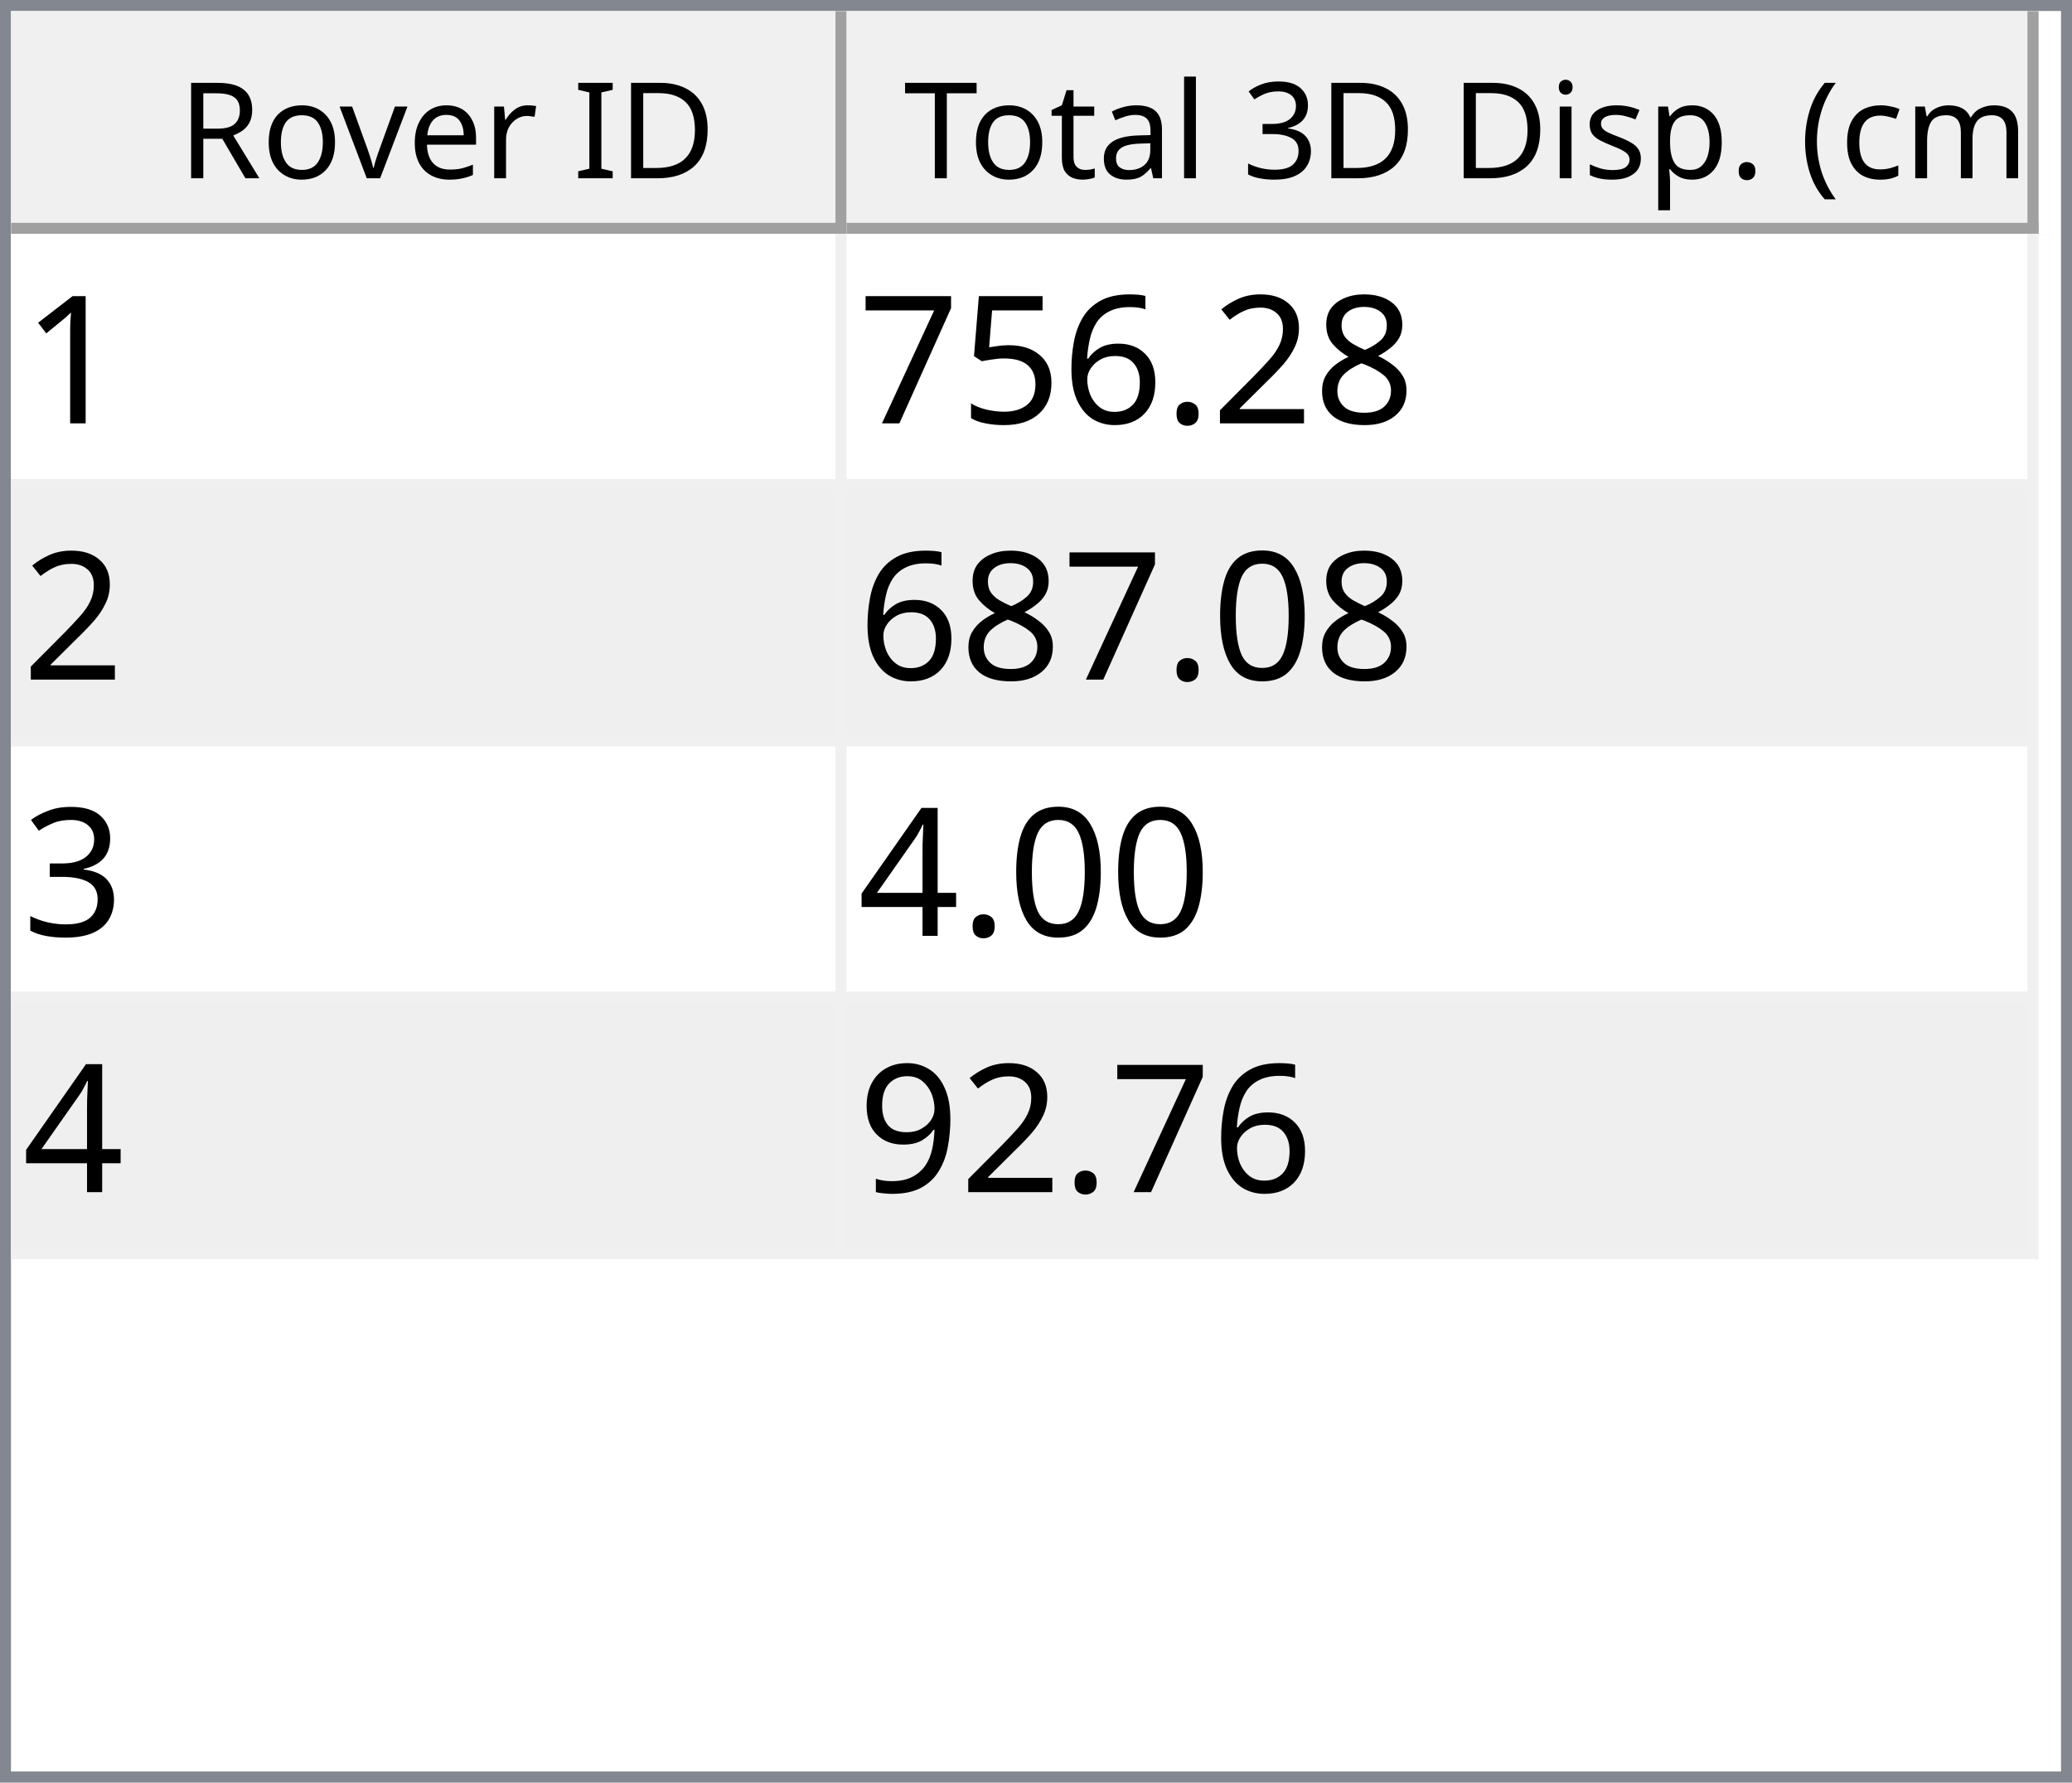
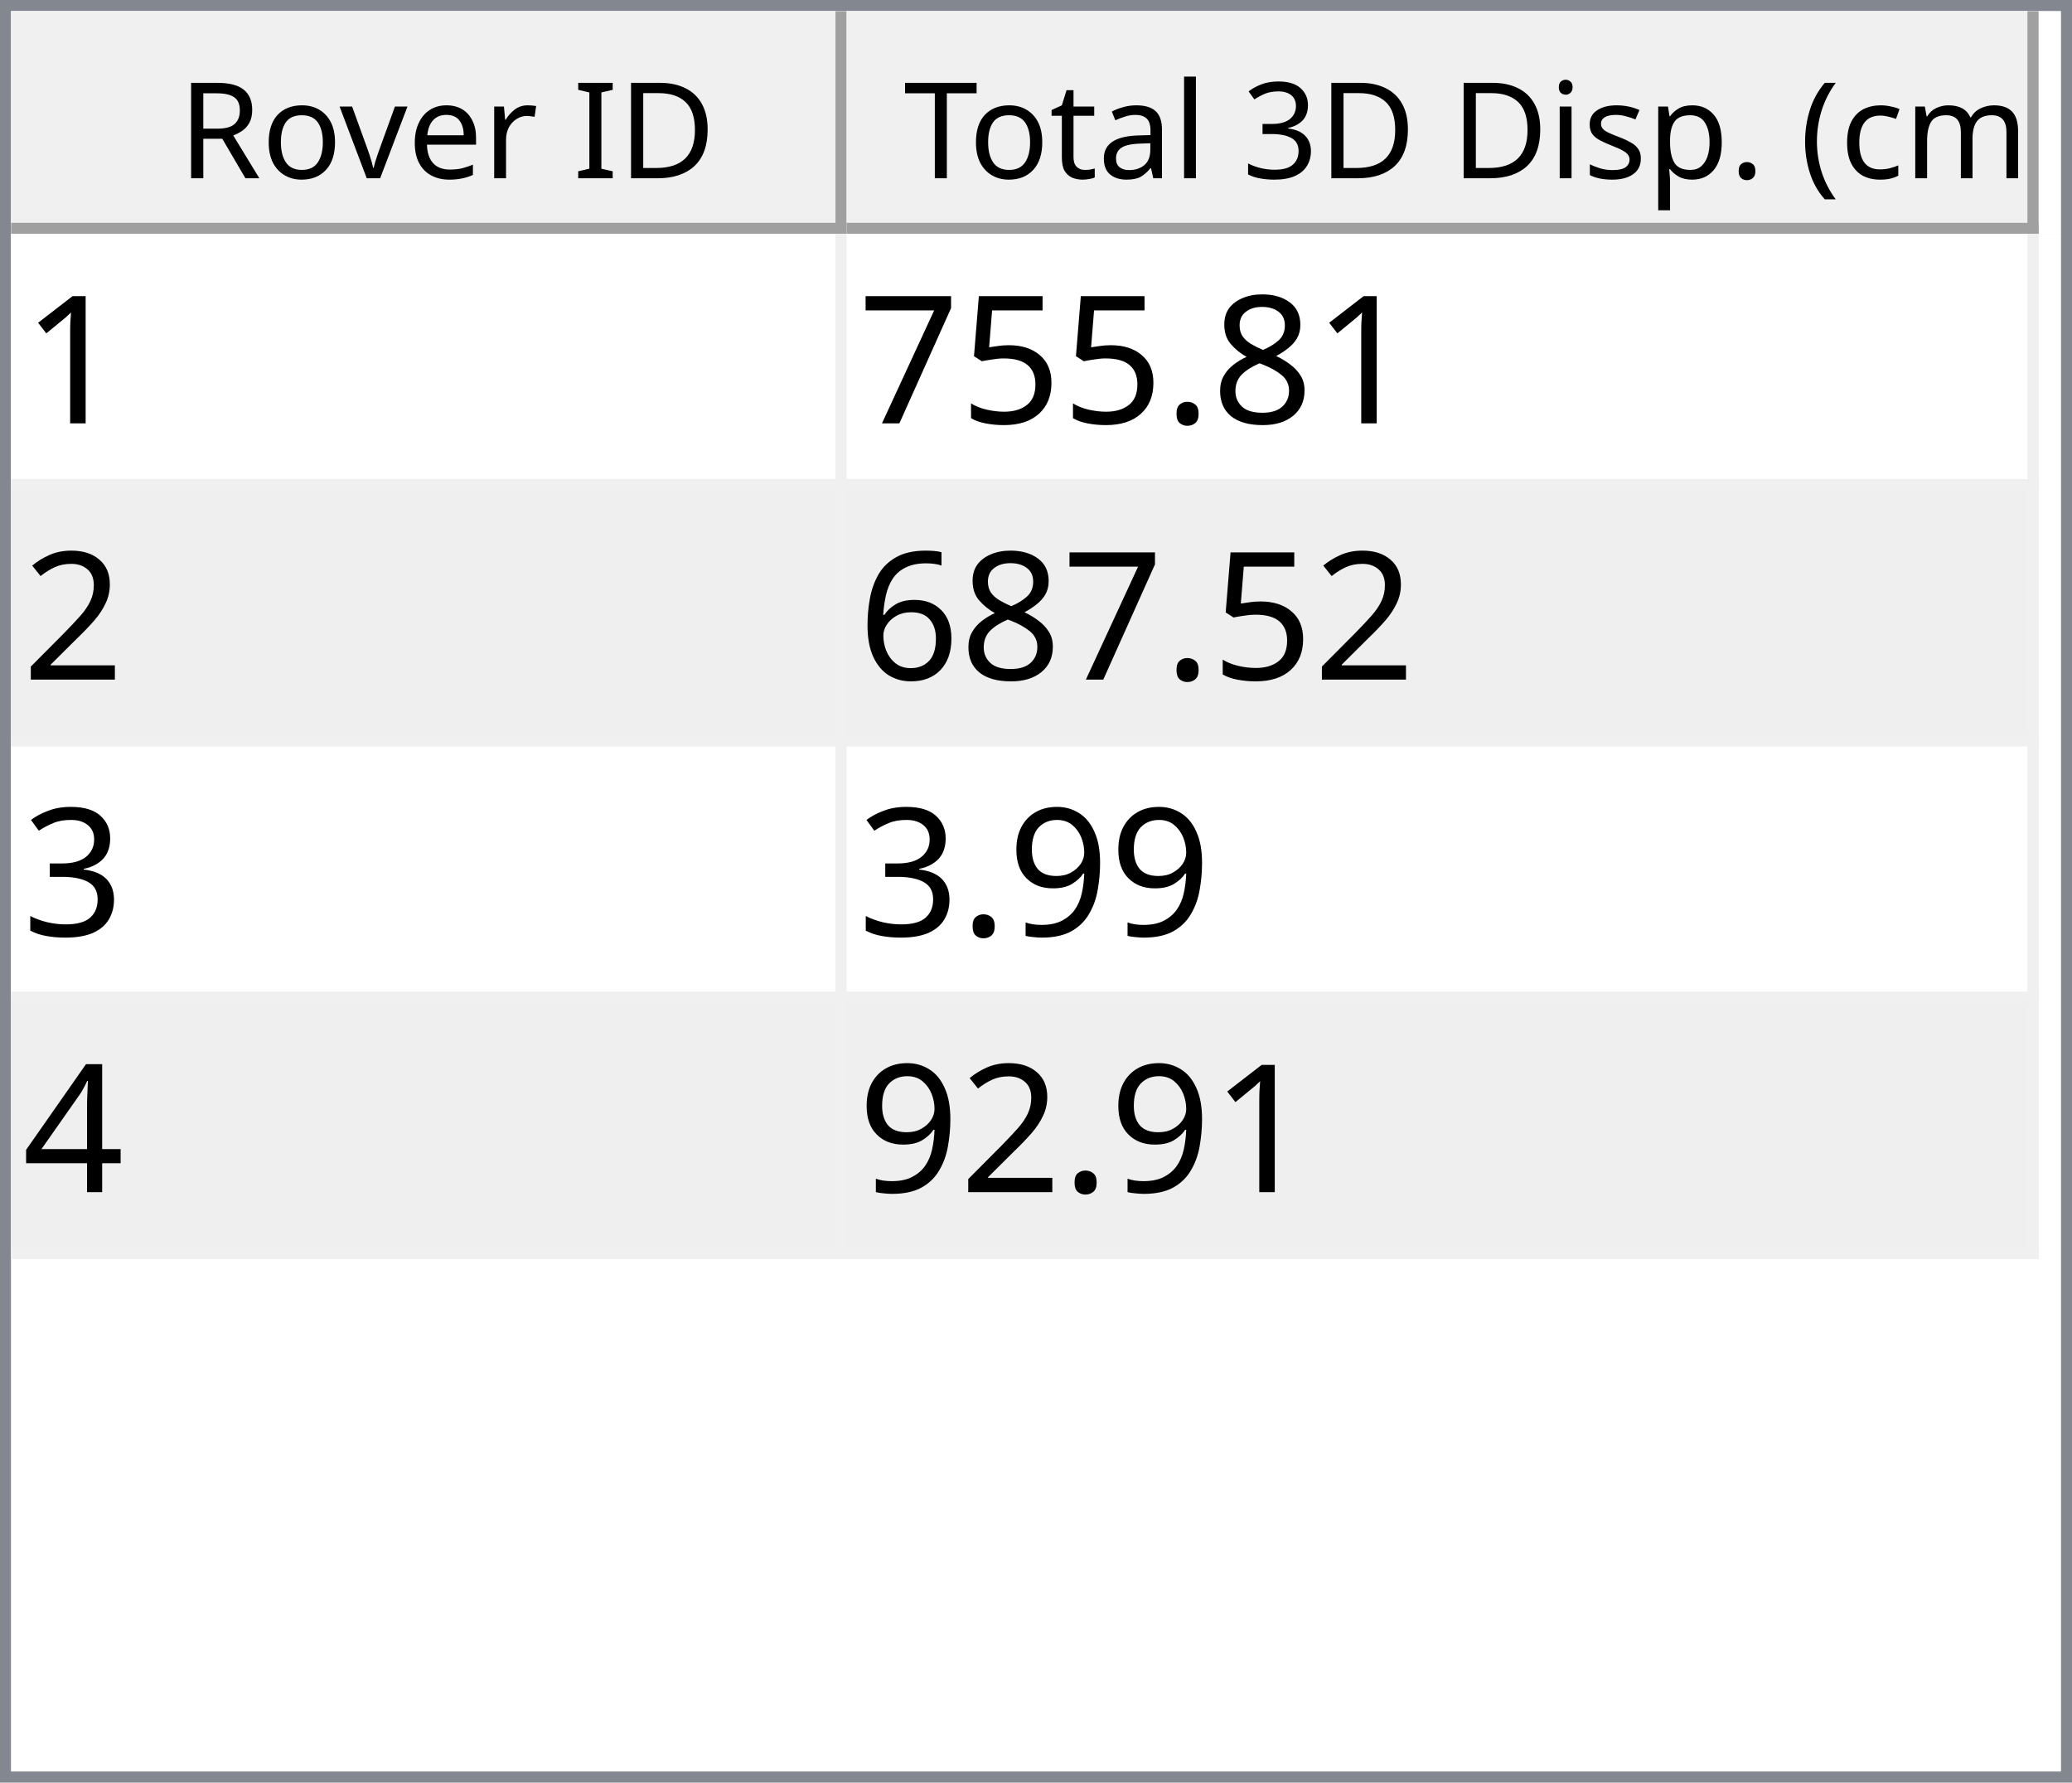
<svg xmlns="http://www.w3.org/2000/svg" style="fill-opacity:1; color-rendering:auto; color-interpolation:auto; text-rendering:auto; stroke:black; stroke-linecap:square; stroke-miterlimit:10; shape-rendering:auto; stroke-opacity:1; fill:black; stroke-dasharray:none; font-weight:normal; stroke-width:1; font-family:'Dialog'; font-style:normal; stroke-linejoin:miter; font-size:12px; stroke-dashoffset:0; image-rendering:auto;" width="186" height="160">
  <defs id="genericDefs" />
  <g>
    <defs id="defs1">
      <clipPath clipPathUnits="userSpaceOnUse" id="clipPath1">
        <path d="M0 0 L186 0 L186 160 L0 160 L0 0 Z" />
      </clipPath>
      <clipPath clipPathUnits="userSpaceOnUse" id="clipPath2">
        <path d="M0 0 L0 160 L186 160 L186 0 Z" />
      </clipPath>
      <clipPath clipPathUnits="userSpaceOnUse" id="clipPath3">
        <path d="M0 0 L0 20 L184 20 L184 0 Z" />
      </clipPath>
      <clipPath clipPathUnits="userSpaceOnUse" id="clipPath4">
        <path d="M0 0 L0 20 L75 20 L75 0 Z" />
      </clipPath>
      <clipPath clipPathUnits="userSpaceOnUse" id="clipPath5">
        <path d="M1 1 L1 19 L74 19 L74 1 Z" />
      </clipPath>
      <clipPath clipPathUnits="userSpaceOnUse" id="clipPath6">
        <path d="M0 0 L0 18 L73 18 L73 0 Z" />
      </clipPath>
      <clipPath clipPathUnits="userSpaceOnUse" id="clipPath7">
        <path d="M-0.5 -0.5 L-0.5 19.5 L74.5 19.5 L74.5 -0.5 Z" />
      </clipPath>
      <clipPath clipPathUnits="userSpaceOnUse" id="clipPath8">
        <path d="M0 0 L0 20 L107 20 L107 0 Z" />
      </clipPath>
      <clipPath clipPathUnits="userSpaceOnUse" id="clipPath9">
        <path d="M1 1 L1 19 L106 19 L106 1 Z" />
      </clipPath>
      <clipPath clipPathUnits="userSpaceOnUse" id="clipPath10">
        <path d="M0 0 L0 18 L105 18 L105 0 Z" />
      </clipPath>
      <clipPath clipPathUnits="userSpaceOnUse" id="clipPath11">
        <path d="M-0.5 -0.5 L-0.5 19.5 L106.5 19.5 L106.5 -0.5 Z" />
      </clipPath>
      <clipPath clipPathUnits="userSpaceOnUse" id="clipPath12">
        <path d="M0 0 L0 138 L184 138 L184 0 Z" />
      </clipPath>
      <clipPath clipPathUnits="userSpaceOnUse" id="clipPath13">
        <path d="M0 0 L0 92 L182 92 L182 0 Z" />
      </clipPath>
      <clipPath clipPathUnits="userSpaceOnUse" id="clipPath14">
        <path d="M-0.5 -0.5 L-0.5 91.5 L181.5 91.5 L181.5 -0.5 Z" />
      </clipPath>
      <clipPath clipPathUnits="userSpaceOnUse" id="clipPath15">
        <path d="M0 0 L0 22 L74 22 L74 0 Z" />
      </clipPath>
      <clipPath clipPathUnits="userSpaceOnUse" id="clipPath16">
        <path d="M0 0 L0 22 L106 22 L106 0 Z" />
      </clipPath>
      <font horiz-adv-x="64.551" id="font1">
        <font-face ascent="107.91" descent="25.098" units-per-em="100" style="font-style:normal; font-family:Segoe UI; font-weight:normal;" />
        <missing-glyph horiz-adv-x="64.551" d="M8.109 0 L8.109 68.266 L56.453 68.266 L56.453 0 L8.109 0 ZM15.328 7.234 L49.219 7.234 L49.219 61.031 L15.328 61.031 L15.328 7.234 Z" />
        <glyph unicode="D" horiz-adv-x="70.117" d="M9.188 0 L9.188 70.016 L28.516 70.016 Q65.531 70.016 65.531 35.891 Q65.531 19.672 55.25 9.836 Q44.969 0 27.734 0 L9.188 0 ZM17.391 62.594 L17.391 7.422 L27.828 7.422 Q41.609 7.422 49.273 14.797 Q56.938 22.172 56.938 35.688 Q56.938 62.594 28.328 62.594 L17.391 62.594 Z" />
        <glyph unicode="I" horiz-adv-x="26.611" d="M17.391 0 L9.188 0 L9.188 70.016 L17.391 70.016 L17.391 0 Z" />
        <glyph unicode=" " horiz-adv-x="27.393" d="" />
        <glyph unicode="r" horiz-adv-x="34.766" d="M34.188 41.891 Q32.078 43.5 28.125 43.5 Q23 43.5 19.555 38.672 Q16.109 33.844 16.109 25.484 L16.109 0 L8.109 0 L8.109 50 L16.109 50 L16.109 39.703 L16.312 39.703 Q18.016 44.969 21.531 47.922 Q25.047 50.875 29.391 50.875 Q32.516 50.875 34.188 50.203 L34.188 41.891 Z" />
        <glyph unicode="e" horiz-adv-x="52.295" d="M48.297 23 L12.984 23 Q13.188 14.656 17.484 10.109 Q21.781 5.562 29.297 5.562 Q37.75 5.562 44.828 11.141 L44.828 3.609 Q38.234 -1.172 27.391 -1.172 Q16.797 -1.172 10.742 5.641 Q4.688 12.453 4.688 24.812 Q4.688 36.469 11.305 43.82 Q17.922 51.172 27.734 51.172 Q37.547 51.172 42.922 44.828 Q48.297 38.484 48.297 27.203 L48.297 23 ZM40.094 29.781 Q40.047 36.719 36.75 40.578 Q33.453 44.438 27.594 44.438 Q21.922 44.438 17.969 40.383 Q14.016 36.328 13.094 29.781 L40.094 29.781 Z" />
        <glyph unicode="v" horiz-adv-x="47.9" d="M47.406 50 L27.484 0 L19.625 0 L0.688 50 L9.469 50 L22.172 13.672 Q23.578 9.672 23.922 6.688 L24.125 6.688 Q24.609 10.453 25.688 13.484 L38.969 50 L47.406 50 Z" />
        <glyph unicode="o" horiz-adv-x="58.594" d="M29 -1.172 Q17.922 -1.172 11.305 5.836 Q4.688 12.844 4.688 24.422 Q4.688 37.016 11.57 44.094 Q18.453 51.172 30.172 51.172 Q41.359 51.172 47.633 44.289 Q53.906 37.406 53.906 25.203 Q53.906 13.234 47.141 6.031 Q40.375 -1.172 29 -1.172 ZM29.594 44.438 Q21.875 44.438 17.383 39.188 Q12.891 33.938 12.891 24.703 Q12.891 15.828 17.43 10.695 Q21.969 5.562 29.594 5.562 Q37.359 5.562 41.531 10.594 Q45.703 15.625 45.703 24.906 Q45.703 34.281 41.531 39.359 Q37.359 44.438 29.594 44.438 Z" />
        <glyph unicode="R" horiz-adv-x="59.814" d="M59.375 0 L49.609 0 L37.891 19.625 Q36.281 22.359 34.766 24.289 Q33.25 26.219 31.664 27.438 Q30.078 28.656 28.25 29.219 Q26.422 29.781 24.125 29.781 L17.391 29.781 L17.391 0 L9.188 0 L9.188 70.016 L30.078 70.016 Q34.672 70.016 38.555 68.867 Q42.438 67.719 45.289 65.375 Q48.141 63.031 49.758 59.547 Q51.375 56.062 51.375 51.375 Q51.375 47.703 50.273 44.656 Q49.172 41.609 47.148 39.211 Q45.125 36.812 42.266 35.133 Q39.406 33.453 35.844 32.516 L35.844 32.328 Q37.594 31.547 38.891 30.547 Q40.188 29.547 41.359 28.18 Q42.531 26.812 43.68 25.078 Q44.828 23.344 46.234 21.047 L59.375 0 ZM17.391 62.594 L17.391 37.203 L28.516 37.203 Q31.594 37.203 34.203 38.133 Q36.812 39.062 38.719 40.797 Q40.625 42.531 41.703 45.047 Q42.781 47.562 42.781 50.688 Q42.781 56.297 39.141 59.445 Q35.5 62.594 28.609 62.594 L17.391 62.594 Z" />
        <glyph unicode=")" horiz-adv-x="30.176" d="M8.297 -15.922 L1.172 -15.922 Q16.406 2.344 16.406 26.812 Q16.406 51.469 1.078 70.016 L8.297 70.016 Q23.531 52.156 23.531 26.703 Q23.531 1.375 8.297 -15.922 Z" />
        <glyph unicode="m" horiz-adv-x="86.133" d="M79.109 0 L71.094 0 L71.094 28.719 Q71.094 37.016 68.531 40.727 Q65.969 44.438 59.906 44.438 Q54.781 44.438 51.195 39.75 Q47.609 35.062 47.609 28.516 L47.609 0 L39.594 0 L39.594 29.688 Q39.594 44.438 28.219 44.438 Q22.953 44.438 19.531 40.016 Q16.109 35.594 16.109 28.516 L16.109 0 L8.109 0 L8.109 50 L16.109 50 L16.109 42.094 L16.312 42.094 Q21.625 51.172 31.844 51.172 Q36.969 51.172 40.773 48.312 Q44.578 45.453 46 40.828 Q51.562 51.172 62.594 51.172 Q79.109 51.172 79.109 30.812 L79.109 0 Z" />
        <glyph unicode="c" horiz-adv-x="46.191" d="M42.188 2.297 Q36.422 -1.172 28.516 -1.172 Q17.828 -1.172 11.258 5.789 Q4.688 12.75 4.688 23.828 Q4.688 36.188 11.766 43.68 Q18.844 51.172 30.672 51.172 Q37.25 51.172 42.281 48.734 L42.281 40.531 Q36.719 44.438 30.375 44.438 Q22.703 44.438 17.797 38.945 Q12.891 33.453 12.891 24.516 Q12.891 15.719 17.508 10.641 Q22.125 5.562 29.891 5.562 Q36.422 5.562 42.188 9.906 L42.188 2.297 Z" />
        <glyph unicode="(" horiz-adv-x="30.176" d="M29.109 -15.922 L21.969 -15.922 Q6.844 1.375 6.844 26.703 Q6.844 52.156 21.969 70.016 L29.203 70.016 Q13.875 51.469 13.875 26.812 Q13.875 2.344 29.109 -15.922 Z" />
        <glyph unicode="." horiz-adv-x="21.68" d="M10.891 -1.078 Q8.641 -1.078 7.055 0.539 Q5.469 2.156 5.469 4.391 Q5.469 6.641 7.055 8.273 Q8.641 9.906 10.891 9.906 Q13.188 9.906 14.797 8.273 Q16.406 6.641 16.406 4.391 Q16.406 2.156 14.797 0.539 Q13.188 -1.078 10.891 -1.078 Z" />
        <glyph unicode="p" horiz-adv-x="58.789" d="M16.312 7.234 L16.109 7.234 L16.109 -23 L8.109 -23 L8.109 50 L16.109 50 L16.109 41.219 L16.312 41.219 Q22.219 51.172 33.594 51.172 Q43.266 51.172 48.688 44.461 Q54.109 37.75 54.109 26.469 Q54.109 13.922 48 6.375 Q41.891 -1.172 31.297 -1.172 Q21.578 -1.172 16.312 7.234 ZM16.109 27.391 L16.109 20.406 Q16.109 14.203 20.141 9.883 Q24.172 5.562 30.375 5.562 Q37.641 5.562 41.773 11.133 Q45.906 16.703 45.906 26.609 Q45.906 34.969 42.047 39.703 Q38.188 44.438 31.594 44.438 Q24.609 44.438 20.359 39.578 Q16.109 34.719 16.109 27.391 Z" />
        <glyph unicode="s" horiz-adv-x="42.432" d="M5.078 1.812 L5.078 10.406 Q11.625 5.562 19.484 5.562 Q30.031 5.562 30.031 12.594 Q30.031 14.594 29.125 15.992 Q28.219 17.391 26.68 18.461 Q25.141 19.531 23.07 20.383 Q21 21.234 18.609 22.172 Q15.281 23.484 12.766 24.828 Q10.25 26.172 8.57 27.859 Q6.891 29.547 6.031 31.695 Q5.172 33.844 5.172 36.719 Q5.172 40.234 6.789 42.945 Q8.406 45.656 11.086 47.484 Q13.766 49.312 17.211 50.242 Q20.656 51.172 24.312 51.172 Q30.812 51.172 35.938 48.922 L35.938 40.828 Q30.422 44.438 23.25 44.438 Q21 44.438 19.195 43.922 Q17.391 43.406 16.094 42.477 Q14.797 41.547 14.086 40.258 Q13.375 38.969 13.375 37.406 Q13.375 35.453 14.086 34.133 Q14.797 32.812 16.164 31.789 Q17.531 30.766 19.484 29.938 Q21.438 29.109 23.922 28.125 Q27.25 26.859 29.883 25.516 Q32.516 24.172 34.375 22.484 Q36.234 20.797 37.234 18.602 Q38.234 16.406 38.234 13.375 Q38.234 9.672 36.602 6.938 Q34.969 4.203 32.234 2.398 Q29.5 0.594 25.93 -0.289 Q22.359 -1.172 18.453 -1.172 Q10.75 -1.172 5.078 1.812 Z" />
        <glyph unicode="i" horiz-adv-x="24.219" d="M12.203 62.703 Q10.062 62.703 8.547 64.164 Q7.031 65.625 7.031 67.875 Q7.031 70.125 8.547 71.609 Q10.062 73.094 12.203 73.094 Q14.406 73.094 15.945 71.609 Q17.484 70.125 17.484 67.875 Q17.484 65.719 15.945 64.211 Q14.406 62.703 12.203 62.703 ZM16.109 0 L8.109 0 L8.109 50 L16.109 50 L16.109 0 Z" />
        <glyph unicode="3" horiz-adv-x="53.906" d="M46.531 19.828 Q46.531 15.094 44.75 11.211 Q42.969 7.328 39.719 4.57 Q36.469 1.812 31.93 0.297 Q27.391 -1.219 21.922 -1.219 Q11.922 -1.219 6 2.594 L6 11.188 Q13.094 5.609 22.219 5.609 Q25.875 5.609 28.828 6.539 Q31.781 7.469 33.906 9.227 Q36.031 10.984 37.18 13.477 Q38.328 15.969 38.328 19.094 Q38.328 32.812 18.797 32.812 L12.984 32.812 L12.984 39.594 L18.5 39.594 Q35.797 39.594 35.797 52.484 Q35.797 64.406 22.609 64.406 Q15.188 64.406 8.688 59.422 L8.688 67.188 Q15.375 71.188 24.609 71.188 Q29 71.188 32.57 69.969 Q36.141 68.75 38.68 66.555 Q41.219 64.359 42.609 61.281 Q44 58.203 44 54.5 Q44 40.672 30.031 36.719 L30.031 36.531 Q33.594 36.141 36.625 34.797 Q39.656 33.453 41.852 31.305 Q44.047 29.156 45.289 26.25 Q46.531 23.344 46.531 19.828 Z" />
        <glyph unicode="l" horiz-adv-x="24.219" d="M16.109 0 L8.109 0 L8.109 74.031 L16.109 74.031 L16.109 0 Z" />
        <glyph unicode="a" horiz-adv-x="50.879" d="M43.891 0 L35.891 0 L35.891 7.812 L35.688 7.812 Q30.469 -1.172 20.312 -1.172 Q12.844 -1.172 8.617 2.781 Q4.391 6.734 4.391 13.281 Q4.391 27.297 20.906 29.594 L35.891 31.688 Q35.891 44.438 25.594 44.438 Q16.547 44.438 9.281 38.281 L9.281 46.484 Q16.656 51.172 26.266 51.172 Q43.891 51.172 43.891 32.516 L43.891 0 ZM35.891 25.297 L23.828 23.641 Q18.266 22.859 15.43 20.875 Q12.594 18.891 12.594 13.875 Q12.594 10.203 15.211 7.883 Q17.828 5.562 22.172 5.562 Q28.125 5.562 32.008 9.742 Q35.891 13.922 35.891 20.312 L35.891 25.297 Z" />
        <glyph unicode="t" horiz-adv-x="33.887" d="M31.297 0.484 Q28.469 -1.078 23.828 -1.078 Q10.688 -1.078 10.688 13.578 L10.688 43.172 L2.094 43.172 L2.094 50 L10.688 50 L10.688 62.203 L18.703 64.797 L18.703 50 L31.297 50 L31.297 43.172 L18.703 43.172 L18.703 14.984 Q18.703 9.969 20.414 7.82 Q22.125 5.672 26.078 5.672 Q29.109 5.672 31.297 7.328 L31.297 0.484 Z" />
        <glyph unicode="T" horiz-adv-x="52.393" d="M50.594 62.594 L30.375 62.594 L30.375 0 L22.172 0 L22.172 62.594 L2 62.594 L2 70.016 L50.594 70.016 L50.594 62.594 Z" />
      </font>
      <font horiz-adv-x="75.0" id="font2">
        <font-face ascent="100.537" descent="21.973" units-per-em="100" style="font-style:normal; font-family:sans-serif; font-weight:normal;" />
        <missing-glyph horiz-adv-x="75.0" d="M12.5 0 L12.5 62.5 L62.5 62.5 L62.5 0 L12.5 0 ZM14.062 1.562 L60.938 1.562 L60.938 60.938 L14.062 60.938 L14.062 1.562 Z" />
        <glyph unicode="1" horiz-adv-x="55.615" d="M37.25 0 L28.469 0 L28.469 56 Q25.297 52.984 20.141 49.953 Q14.984 46.922 10.891 45.406 L10.891 53.906 Q18.266 57.375 23.781 62.305 Q29.297 67.234 31.594 71.875 L37.25 71.875 L37.25 0 Z" />
        <glyph unicode="8" horiz-adv-x="55.615" d="M17.672 38.812 Q12.203 40.828 9.57 44.539 Q6.938 48.25 6.938 53.422 Q6.938 61.234 12.555 66.555 Q18.172 71.875 27.484 71.875 Q36.859 71.875 42.578 66.43 Q48.297 60.984 48.297 53.172 Q48.297 48.188 45.68 44.508 Q43.062 40.828 37.75 38.812 Q44.344 36.672 47.781 31.883 Q51.219 27.094 51.219 20.453 Q51.219 11.281 44.727 5.031 Q38.234 -1.219 27.641 -1.219 Q17.047 -1.219 10.547 5.055 Q4.047 11.328 4.047 20.703 Q4.047 27.688 7.594 32.398 Q11.141 37.109 17.672 38.812 ZM15.922 53.719 Q15.922 48.641 19.195 45.414 Q22.469 42.188 27.688 42.188 Q32.766 42.188 36.016 45.383 Q39.266 48.578 39.266 53.219 Q39.266 58.062 35.914 61.359 Q32.562 64.656 27.594 64.656 Q22.562 64.656 19.242 61.43 Q15.922 58.203 15.922 53.719 ZM13.094 20.656 Q13.094 16.891 14.875 13.375 Q16.656 9.859 20.172 7.93 Q23.688 6 27.734 6 Q34.031 6 38.133 10.055 Q42.234 14.109 42.234 20.359 Q42.234 26.703 38.016 30.859 Q33.797 35.016 27.438 35.016 Q21.234 35.016 17.164 30.914 Q13.094 26.812 13.094 20.656 Z" />
-         <glyph unicode="2" horiz-adv-x="55.615" d="M50.344 8.453 L50.344 0 L3.031 0 Q2.938 3.172 4.047 6.109 Q5.859 10.938 9.836 15.625 Q13.812 20.312 21.344 26.469 Q33.016 36.031 37.117 41.625 Q41.219 47.219 41.219 52.203 Q41.219 57.422 37.477 61.008 Q33.734 64.594 27.734 64.594 Q21.391 64.594 17.578 60.789 Q13.766 56.984 13.719 50.25 L4.688 51.172 Q5.609 61.281 11.664 66.578 Q17.719 71.875 27.938 71.875 Q38.234 71.875 44.242 66.164 Q50.25 60.453 50.25 52 Q50.25 47.703 48.492 43.555 Q46.734 39.406 42.656 34.812 Q38.578 30.219 29.109 22.219 Q21.188 15.578 18.945 13.211 Q16.703 10.844 15.234 8.453 L50.344 8.453 Z" />
        <glyph unicode="." horiz-adv-x="27.783" d="M9.078 0 L9.078 10.016 L19.094 10.016 L19.094 0 L9.078 0 Z" />
-         <glyph unicode="6" horiz-adv-x="55.615" d="M49.75 54.047 L41.016 53.375 Q39.844 58.547 37.703 60.891 Q34.125 64.656 28.906 64.656 Q24.703 64.656 21.531 62.312 Q17.391 59.281 14.992 53.469 Q12.594 47.656 12.5 36.922 Q15.672 41.75 20.266 44.094 Q24.859 46.438 29.891 46.438 Q38.672 46.438 44.852 39.969 Q51.031 33.5 51.031 23.25 Q51.031 16.5 48.125 10.719 Q45.219 4.938 40.141 1.859 Q35.062 -1.219 28.609 -1.219 Q17.625 -1.219 10.695 6.859 Q3.766 14.938 3.766 33.5 Q3.766 54.25 11.422 63.672 Q18.109 71.875 29.438 71.875 Q37.891 71.875 43.289 67.141 Q48.688 62.406 49.75 54.047 ZM13.875 23.188 Q13.875 18.656 15.797 14.508 Q17.719 10.359 21.188 8.18 Q24.656 6 28.469 6 Q34.031 6 38.039 10.492 Q42.047 14.984 42.047 22.703 Q42.047 30.125 38.086 34.398 Q34.125 38.672 28.125 38.672 Q22.172 38.672 18.023 34.398 Q13.875 30.125 13.875 23.188 Z" />
        <glyph unicode="5" horiz-adv-x="55.615" d="M4.156 18.75 L13.375 19.531 Q14.406 12.797 18.141 9.398 Q21.875 6 27.156 6 Q33.5 6 37.891 10.789 Q42.281 15.578 42.281 23.484 Q42.281 31 38.062 35.352 Q33.844 39.703 27 39.703 Q22.75 39.703 19.336 37.773 Q15.922 35.844 13.969 32.766 L5.719 33.844 L12.641 70.609 L48.25 70.609 L48.25 62.203 L19.672 62.203 L15.828 42.969 Q22.266 47.469 29.344 47.469 Q38.719 47.469 45.164 40.969 Q51.609 34.469 51.609 24.266 Q51.609 14.547 45.953 7.469 Q39.062 -1.219 27.156 -1.219 Q17.391 -1.219 11.211 4.25 Q5.031 9.719 4.156 18.75 Z" />
        <glyph unicode="7" horiz-adv-x="55.615" d="M4.734 62.203 L4.734 70.656 L51.078 70.656 L51.078 63.812 Q44.234 56.547 37.523 44.484 Q30.812 32.422 27.156 19.672 Q24.516 10.688 23.781 0 L14.75 0 Q14.891 8.453 18.062 20.414 Q21.234 32.375 27.172 43.484 Q33.109 54.594 39.797 62.203 L4.734 62.203 Z" />
-         <glyph unicode="0" horiz-adv-x="55.615" d="M4.156 35.297 Q4.156 48 6.766 55.742 Q9.375 63.484 14.523 67.68 Q19.672 71.875 27.484 71.875 Q33.25 71.875 37.594 69.555 Q41.938 67.234 44.773 62.867 Q47.609 58.5 49.219 52.227 Q50.828 45.953 50.828 35.297 Q50.828 22.703 48.242 14.969 Q45.656 7.234 40.508 3.008 Q35.359 -1.219 27.484 -1.219 Q17.141 -1.219 11.234 6.203 Q4.156 15.141 4.156 35.297 ZM13.188 35.297 Q13.188 17.672 17.312 11.836 Q21.438 6 27.484 6 Q33.547 6 37.672 11.859 Q41.797 17.719 41.797 35.297 Q41.797 52.984 37.672 58.789 Q33.547 64.594 27.391 64.594 Q21.344 64.594 17.719 59.469 Q13.188 52.938 13.188 35.297 Z" />
+         <glyph unicode="2" horiz-adv-x="55.615" d="M50.344 8.453 L50.344 0 L3.031 0 Q2.938 3.172 4.047 6.109 Q5.859 10.938 9.836 15.625 Q13.812 20.312 21.344 26.469 Q33.016 36.031 37.117 41.625 Q41.219 47.219 41.219 52.203 Q41.219 57.422 37.477 61.008 Q33.734 64.594 27.734 64.594 Q21.391 64.594 17.578 60.789 Q13.766 56.984 13.719 50.25 L4.688 51.172 Q5.609 61.281 11.664 66.578 Q17.719 71.875 27.938 71.875 Q38.234 71.875 44.242 66.164 Q50.25 60.453 50.25 52 Q50.25 47.703 48.492 43.555 Q46.734 39.406 42.656 34.812 Q38.578 30.219 29.109 22.219 Q21.188 15.578 18.945 13.211 Q16.703 10.844 15.234 8.453 L50.344 8.453 Z" />
+         <glyph unicode="6" horiz-adv-x="55.615" d="M49.75 54.047 L41.016 53.375 Q39.844 58.547 37.703 60.891 Q34.125 64.656 28.906 64.656 Q24.703 64.656 21.531 62.312 Q17.391 59.281 14.992 53.469 Q12.594 47.656 12.5 36.922 Q15.672 41.75 20.266 44.094 Q24.859 46.438 29.891 46.438 Q38.672 46.438 44.852 39.969 Q51.031 33.5 51.031 23.25 Q51.031 16.5 48.125 10.719 Q45.219 4.938 40.141 1.859 Q35.062 -1.219 28.609 -1.219 Q17.625 -1.219 10.695 6.859 Q3.766 14.938 3.766 33.5 Q3.766 54.25 11.422 63.672 Q18.109 71.875 29.438 71.875 Q37.891 71.875 43.289 67.141 Q48.688 62.406 49.75 54.047 ZM13.875 23.188 Q13.875 18.656 15.797 14.508 Q17.719 10.359 21.188 8.18 Q24.656 6 28.469 6 Q34.031 6 38.039 10.492 Q42.047 14.984 42.047 22.703 Q42.047 30.125 38.086 34.398 Q34.125 38.672 28.125 38.672 Q22.172 38.672 18.023 34.398 Q13.875 30.125 13.875 23.188 Z" />
        <glyph unicode="3" horiz-adv-x="55.615" d="M4.203 18.891 L12.984 20.062 Q14.5 12.594 18.141 9.297 Q21.781 6 27 6 Q33.203 6 37.477 10.297 Q41.75 14.594 41.75 20.953 Q41.75 27 37.797 30.93 Q33.844 34.859 27.734 34.859 Q25.25 34.859 21.531 33.891 L22.516 41.609 Q23.391 41.5 23.922 41.5 Q29.547 41.5 34.039 44.43 Q38.531 47.359 38.531 53.469 Q38.531 58.297 35.258 61.477 Q31.984 64.656 26.812 64.656 Q21.688 64.656 18.266 61.43 Q14.844 58.203 13.875 51.766 L5.078 53.328 Q6.688 62.156 12.398 67.016 Q18.109 71.875 26.609 71.875 Q32.469 71.875 37.398 69.359 Q42.328 66.844 44.945 62.5 Q47.562 58.156 47.562 53.266 Q47.562 48.641 45.07 44.828 Q42.578 41.016 37.703 38.766 Q44.047 37.312 47.562 32.695 Q51.078 28.078 51.078 21.141 Q51.078 11.766 44.242 5.25 Q37.406 -1.266 26.953 -1.266 Q17.531 -1.266 11.305 4.352 Q5.078 9.969 4.203 18.891 Z" />
+         <glyph unicode="9" horiz-adv-x="55.615" d="M5.469 16.547 L13.922 17.328 Q14.984 11.375 18.016 8.688 Q21.047 6 25.781 6 Q29.828 6 32.883 7.859 Q35.938 9.719 37.891 12.82 Q39.844 15.922 41.164 21.195 Q42.484 26.469 42.484 31.938 Q42.484 32.516 42.438 33.688 Q39.797 29.5 35.234 26.883 Q30.672 24.266 25.344 24.266 Q16.453 24.266 10.305 30.711 Q4.156 37.156 4.156 47.703 Q4.156 58.594 10.578 65.234 Q17 71.875 26.656 71.875 Q33.641 71.875 39.43 68.117 Q45.219 64.359 48.219 57.398 Q51.219 50.438 51.219 37.25 Q51.219 23.531 48.242 15.406 Q45.266 7.281 39.383 3.031 Q33.5 -1.219 25.594 -1.219 Q17.188 -1.219 11.867 3.445 Q6.547 8.109 5.469 16.547 ZM41.453 48.141 Q41.453 55.719 37.43 60.156 Q33.406 64.594 27.734 64.594 Q21.875 64.594 17.531 59.812 Q13.188 55.031 13.188 47.406 Q13.188 40.578 17.312 36.305 Q21.438 32.031 27.484 32.031 Q33.594 32.031 37.523 36.305 Q41.453 40.578 41.453 48.141 Z" />
        <glyph unicode="4" horiz-adv-x="55.615" d="M32.328 0 L32.328 17.141 L1.266 17.141 L1.266 25.203 L33.938 71.578 L41.109 71.578 L41.109 25.203 L50.781 25.203 L50.781 17.141 L41.109 17.141 L41.109 0 L32.328 0 ZM32.328 25.203 L32.328 57.469 L9.906 25.203 L32.328 25.203 Z" />
-         <glyph unicode="9" horiz-adv-x="55.615" d="M5.469 16.547 L13.922 17.328 Q14.984 11.375 18.016 8.688 Q21.047 6 25.781 6 Q29.828 6 32.883 7.859 Q35.938 9.719 37.891 12.82 Q39.844 15.922 41.164 21.195 Q42.484 26.469 42.484 31.938 Q42.484 32.516 42.438 33.688 Q39.797 29.5 35.234 26.883 Q30.672 24.266 25.344 24.266 Q16.453 24.266 10.305 30.711 Q4.156 37.156 4.156 47.703 Q4.156 58.594 10.578 65.234 Q17 71.875 26.656 71.875 Q33.641 71.875 39.43 68.117 Q45.219 64.359 48.219 57.398 Q51.219 50.438 51.219 37.25 Q51.219 23.531 48.242 15.406 Q45.266 7.281 39.383 3.031 Q33.5 -1.219 25.594 -1.219 Q17.188 -1.219 11.867 3.445 Q6.547 8.109 5.469 16.547 ZM41.453 48.141 Q41.453 55.719 37.43 60.156 Q33.406 64.594 27.734 64.594 Q21.875 64.594 17.531 59.812 Q13.188 55.031 13.188 47.406 Q13.188 40.578 17.312 36.305 Q21.438 32.031 27.484 32.031 Q33.594 32.031 37.523 36.305 Q41.453 40.578 41.453 48.141 Z" />
      </font>
    </defs>
    <g style="fill:white; stroke:white;">
      <rect x="0" y="0" width="186" style="clip-path:url(#clipPath1); stroke:none;" height="160" />
    </g>
    <g style="fill:white; text-rendering:optimizeSpeed; color-rendering:optimizeSpeed; image-rendering:optimizeSpeed; shape-rendering:crispEdges; stroke:white; color-interpolation:sRGB;">
      <rect x="0" width="186" height="160" y="0" style="stroke:none;" />
      <path style="stroke:none;" d="M0 160 L186 160 L186 0 L0 0 Z" />
    </g>
    <g style="fill:rgb(240,240,240); font-family:'Segoe UI'; stroke:rgb(240,240,240);">
      <rect x="0" y="0" width="186" style="clip-path:url(#clipPath2); stroke:none;" height="160" />
    </g>
    <g style="fill:rgb(130,135,144); font-family:'Segoe UI'; stroke:rgb(130,135,144);">
      <path d="M0 0 L186 0 L186 160 L0 160 L0 0 ZM1 1 L185 1 L185 159 L1 159 L1 1 Z" style="fill-rule:evenodd; clip-path:url(#clipPath2); stroke:none;" />
    </g>
    <g style="fill:white; font-family:'Segoe UI'; stroke:white;" transform="translate(1,1)">
      <rect x="0" y="0" width="184" style="clip-path:url(#clipPath3); stroke:none;" height="20" />
    </g>
    <g style="fill:rgb(240,240,240); font-family:'Segoe UI'; stroke:rgb(240,240,240);" transform="translate(1,1)">
      <rect x="0" y="0" width="75" style="clip-path:url(#clipPath4); stroke:none;" height="20" />
    </g>
    <g style="font-family:'Segoe UI';" transform="translate(2,2)">
      <text x="14" xml:space="preserve" y="14" style="clip-path:url(#clipPath6); stroke:none;">Rover ID</text>
    </g>
    <g style="fill:rgb(160,160,160); font-family:'Segoe UI'; stroke:rgb(160,160,160); stroke-linejoin:bevel;" transform="translate(1.5,1.5)">
      <line x1="74" x2="74" y1="0" style="fill:none; clip-path:url(#clipPath7);" y2="19" />
    </g>
    <g style="fill:rgb(160,160,160); font-family:'Segoe UI'; stroke:rgb(160,160,160); stroke-linejoin:bevel;" transform="matrix(1,0,0,1,1,1) translate(0.5,0.5)">
      <line x1="0" x2="74" y1="19" style="fill:none; clip-path:url(#clipPath7);" y2="19" />
    </g>
    <g style="fill:rgb(240,240,240); font-family:'Segoe UI'; stroke:rgb(240,240,240);" transform="translate(76,1)">
      <rect x="0" y="0" width="107" style="clip-path:url(#clipPath8); stroke:none;" height="20" />
    </g>
    <g style="font-family:'Segoe UI';" transform="translate(77,2)">
      <text x="1" xml:space="preserve" y="14" style="clip-path:url(#clipPath10); stroke:none;"> Total 3D Disp. (cm)</text>
    </g>
    <g style="fill:rgb(160,160,160); font-family:'Segoe UI'; stroke:rgb(160,160,160); stroke-linejoin:bevel;" transform="translate(76.5,1.5)">
      <line x1="106" x2="106" y1="0" style="fill:none; clip-path:url(#clipPath11);" y2="19" />
    </g>
    <g style="fill:rgb(160,160,160); font-family:'Segoe UI'; stroke:rgb(160,160,160); stroke-linejoin:bevel;" transform="matrix(1,0,0,1,76,1) translate(0.5,0.5)">
      <line x1="0" x2="106" y1="19" style="fill:none; clip-path:url(#clipPath11);" y2="19" />
    </g>
    <g style="fill:white; font-family:'Segoe UI'; stroke:white;" transform="translate(1,21)">
      <rect x="0" y="0" width="184" style="clip-path:url(#clipPath12); stroke:none;" height="138" />
    </g>
    <g style="fill:rgb(240,240,240); font-size:16px; font-family:sans-serif; stroke:rgb(240,240,240);" transform="translate(1,21)">
      <rect x="0" y="0" width="182" style="clip-path:url(#clipPath13); stroke:none;" height="92" />
      <line transform="translate(0.5,0.5)" x1="0" x2="181" y1="22" style="clip-path:url(#clipPath14); fill:none; stroke-linejoin:bevel;" y2="22" />
    </g>
    <g transform="matrix(1,0,0,1,1,21) translate(0.5,0.5)" style="fill:rgb(240,240,240); font-size:16px; font-family:sans-serif; stroke:rgb(240,240,240); stroke-linejoin:bevel;">
      <line x1="0" x2="181" y1="45" style="fill:none; clip-path:url(#clipPath14);" y2="45" />
    </g>
    <g transform="matrix(1,0,0,1,1,21) translate(0.5,0.5)" style="fill:rgb(240,240,240); font-size:16px; font-family:sans-serif; stroke:rgb(240,240,240); stroke-linejoin:bevel;">
      <line x1="0" x2="181" y1="68" style="fill:none; clip-path:url(#clipPath14);" y2="68" />
    </g>
    <g transform="matrix(1,0,0,1,1,21) translate(0.5,0.5)" style="fill:rgb(240,240,240); font-size:16px; font-family:sans-serif; stroke:rgb(240,240,240); stroke-linejoin:bevel;">
      <line x1="0" x2="181" y1="91" style="fill:none; clip-path:url(#clipPath14);" y2="91" />
    </g>
    <g transform="matrix(1,0,0,1,1,21) translate(0.5,0.5)" style="fill:rgb(240,240,240); font-size:16px; font-family:sans-serif; stroke:rgb(240,240,240); stroke-linejoin:bevel;">
      <line x1="74" x2="74" y1="0" style="fill:none; clip-path:url(#clipPath14);" y2="91" />
    </g>
    <g transform="matrix(1,0,0,1,1,21) translate(0.5,0.5)" style="fill:rgb(240,240,240); font-size:16px; font-family:sans-serif; stroke:rgb(240,240,240); stroke-linejoin:bevel;">
      <line x1="181" x2="181" y1="0" style="fill:none; clip-path:url(#clipPath14);" y2="91" />
    </g>
    <g style="fill:white; font-size:16px; font-family:sans-serif; stroke:white;" transform="matrix(1,0,0,1,1,21)">
      <rect x="0" y="0" width="74" style="clip-path:url(#clipPath15); stroke:none;" height="22" />
      <text x="1" y="17" style="fill:black; clip-path:url(#clipPath15); stroke:none;" xml:space="preserve">1</text>
    </g>
    <g style="fill:white; font-size:16px; font-family:sans-serif; stroke:white;" transform="matrix(1,0,0,1,1,21) translate(75,0)">
      <rect x="0" y="0" width="106" style="clip-path:url(#clipPath16); stroke:none;" height="22" />
-       <text x="1" y="17" style="fill:black; clip-path:url(#clipPath16); stroke:none;" xml:space="preserve">756.28</text>
+       <text x="1" y="17" style="fill:black; clip-path:url(#clipPath16); stroke:none;" xml:space="preserve">755.81</text>
    </g>
    <g style="fill:rgb(239,239,239); font-size:16px; font-family:sans-serif; stroke:rgb(239,239,239);" transform="matrix(1,0,0,1,1,21) translate(0,23)">
      <rect x="0" y="0" width="74" style="clip-path:url(#clipPath15); stroke:none;" height="22" />
      <text x="1" y="17" style="fill:black; clip-path:url(#clipPath15); stroke:none;" xml:space="preserve">2</text>
    </g>
    <g style="fill:rgb(239,239,239); font-size:16px; font-family:sans-serif; stroke:rgb(239,239,239);" transform="matrix(1,0,0,1,1,21) translate(75,23)">
      <rect x="0" y="0" width="106" style="clip-path:url(#clipPath16); stroke:none;" height="22" />
-       <text x="1" y="17" style="fill:black; clip-path:url(#clipPath16); stroke:none;" xml:space="preserve">687.08</text>
+       <text x="1" y="17" style="fill:black; clip-path:url(#clipPath16); stroke:none;" xml:space="preserve">687.52</text>
    </g>
    <g style="fill:white; font-size:16px; font-family:sans-serif; stroke:white;" transform="matrix(1,0,0,1,1,21) translate(0,46)">
      <rect x="0" y="0" width="74" style="clip-path:url(#clipPath15); stroke:none;" height="22" />
      <text x="1" y="17" style="fill:black; clip-path:url(#clipPath15); stroke:none;" xml:space="preserve">3</text>
    </g>
    <g style="fill:white; font-size:16px; font-family:sans-serif; stroke:white;" transform="matrix(1,0,0,1,1,21) translate(75,46)">
      <rect x="0" y="0" width="106" style="clip-path:url(#clipPath16); stroke:none;" height="22" />
-       <text x="1" y="17" style="fill:black; clip-path:url(#clipPath16); stroke:none;" xml:space="preserve">4.00</text>
+       <text x="1" y="17" style="fill:black; clip-path:url(#clipPath16); stroke:none;" xml:space="preserve">3.99</text>
    </g>
    <g style="fill:rgb(239,239,239); font-size:16px; font-family:sans-serif; stroke:rgb(239,239,239);" transform="matrix(1,0,0,1,1,21) translate(0,69)">
      <rect x="0" y="0" width="74" style="clip-path:url(#clipPath15); stroke:none;" height="22" />
      <text x="1" y="17" style="fill:black; clip-path:url(#clipPath15); stroke:none;" xml:space="preserve">4</text>
    </g>
    <g style="fill:rgb(239,239,239); font-size:16px; font-family:sans-serif; stroke:rgb(239,239,239);" transform="matrix(1,0,0,1,1,21) translate(75,69)">
      <rect x="0" y="0" width="106" style="clip-path:url(#clipPath16); stroke:none;" height="22" />
-       <text x="1" y="17" style="fill:black; clip-path:url(#clipPath16); stroke:none;" xml:space="preserve">92.76</text>
+       <text x="1" y="17" style="fill:black; clip-path:url(#clipPath16); stroke:none;" xml:space="preserve">92.91</text>
    </g>
  </g>
</svg>
